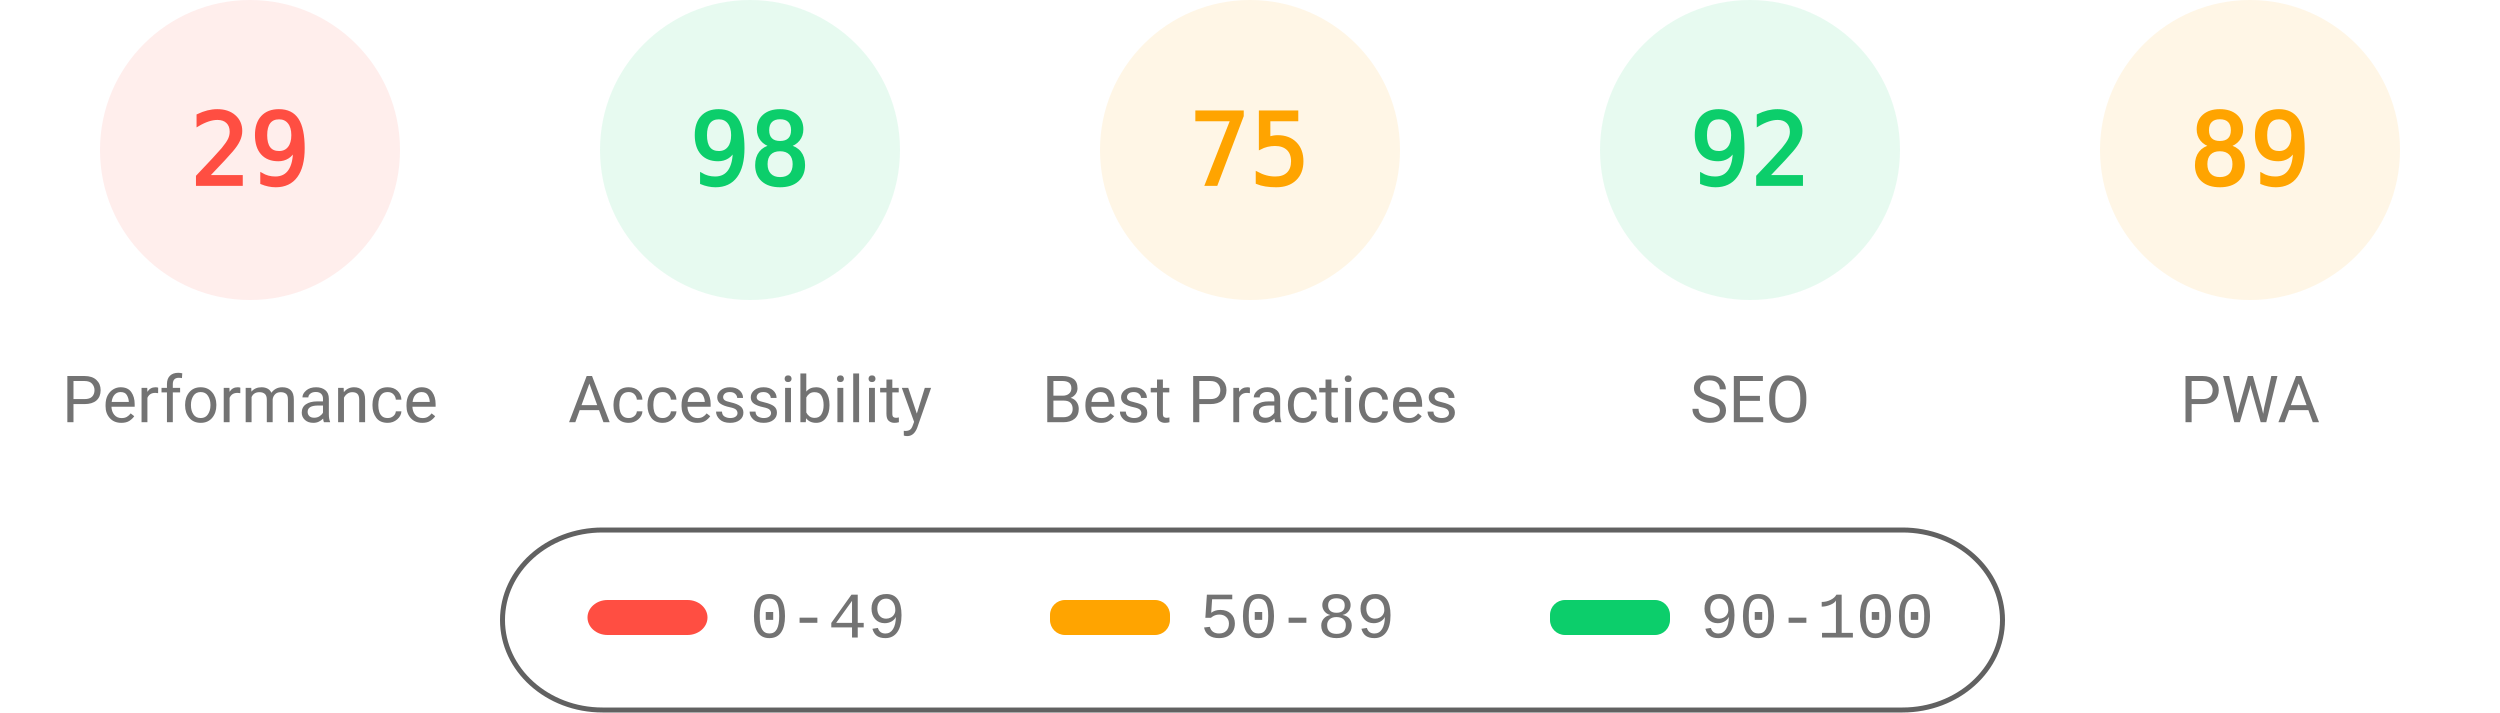
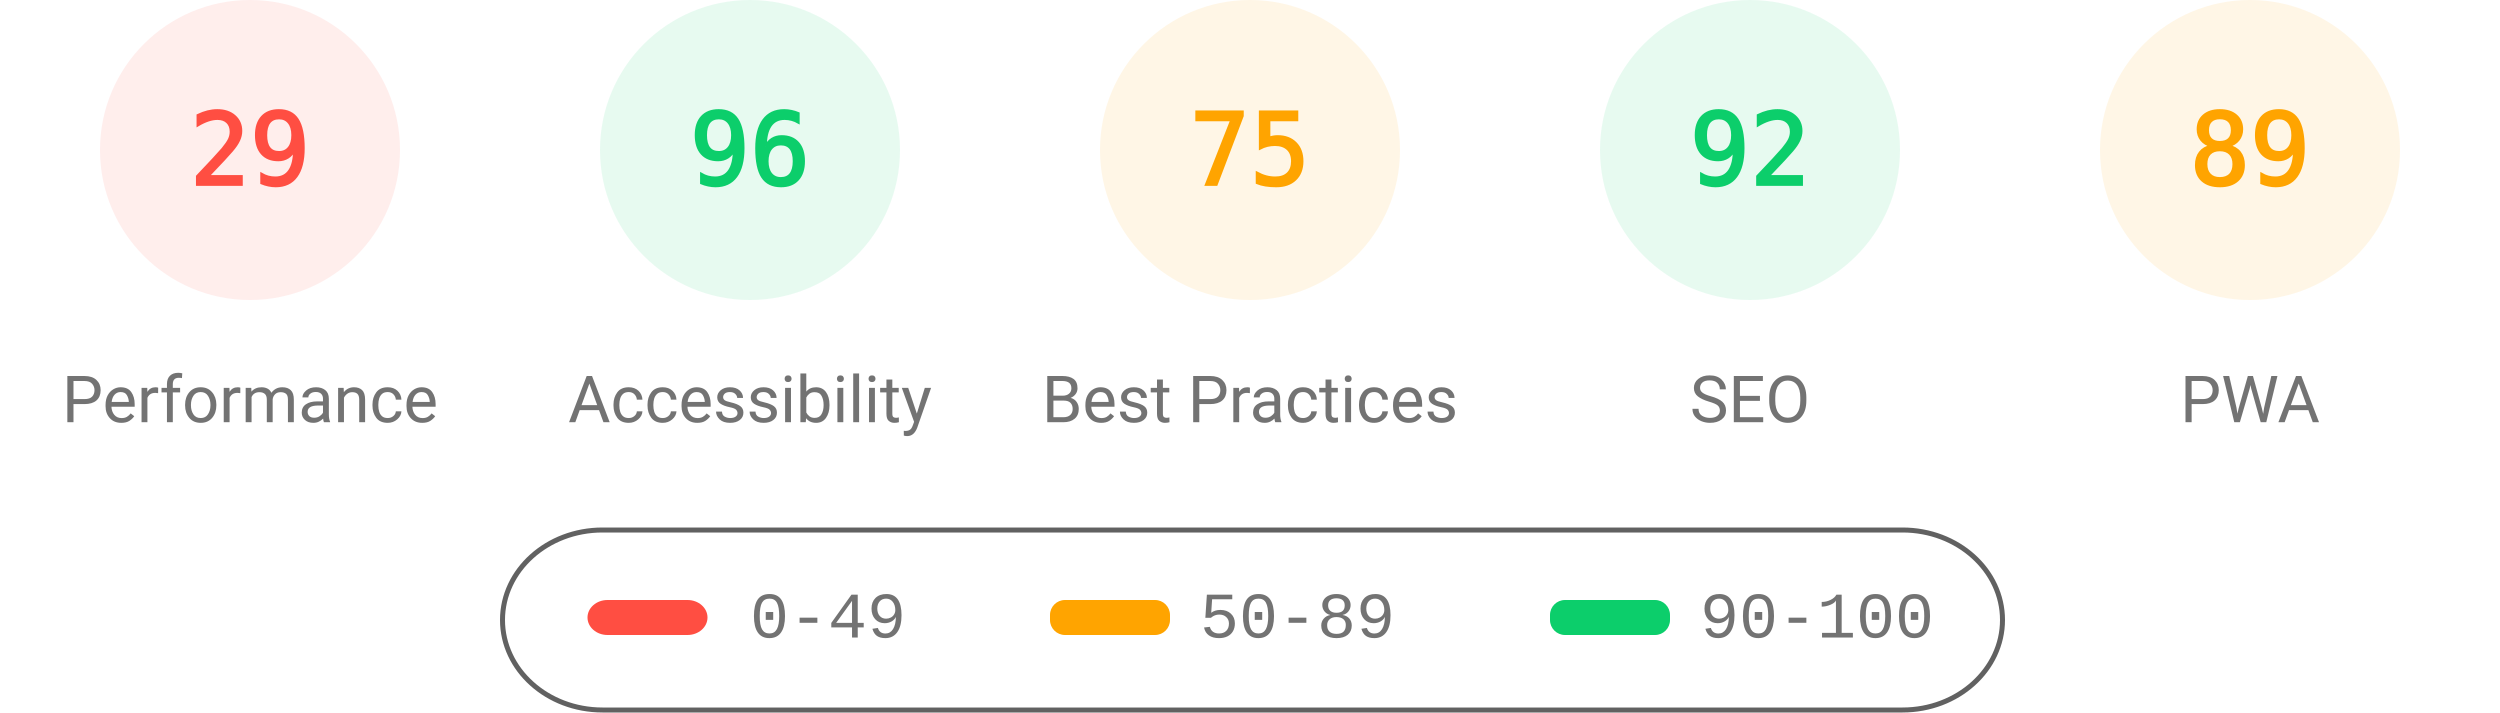
<svg xmlns="http://www.w3.org/2000/svg" fill="none" width="1000" height="285">
  <style>.gauge-base{opacity:.1}.gauge-arc{fill:none;animation-delay:250ms;stroke-linecap:round;transform:rotate(-90deg);transform-origin:100px 60px;animation:load-gauge 1s ease forwards}.guage-text{font-size:40px;font-family:monospace;text-align:center}.guage-red{color:#ff4e42;fill:#ff4e42;stroke:#ff4e42}.guage-orange{color:#ffa400;fill:#ffa400;stroke:#ffa400}.guage-green{color:#0cce6b;fill:#0cce6b;stroke:#0cce6b}.guage-undefined{color:#5c5c5c;fill:#5c5c5c;stroke:#5c5c5c}.guage-title{color:#737373;fill:#737373;stroke:none;font-size:26px;line-height:26px;font-family:Roboto,Halvetica,Arial,sans-serif}@keyframes load-gauge{from{stroke-dasharray:0 352.858}}</style>
  <svg class="guage-div guage-perf guage-red" viewBox="0 0 200 200" width="200" height="200">
    <circle class="gauge-base" r="56" cx="100" cy="60" stroke-width="8" />
    <circle class="gauge-arc guage-arc-1" r="56" cx="100" cy="60" stroke-width="8" style="stroke-dasharray:102.039,351.858" />
    <text class="guage-text" x="100" y="60" alignment-baseline="central" dominant-baseline="central" text-anchor="middle">29</text>
    <text class="guage-title" x="100" y="160" alignment-baseline="central" dominant-baseline="central" text-anchor="middle">Performance</text>
  </svg>
  <svg class="guage-div guage-acc guage-green" viewBox="0 0 200 200" width="200" height="200" x="200">
    <circle class="gauge-base" r="56" cx="100" cy="60" stroke-width="8" />
-     <circle class="gauge-arc guage-arc-2" r="56" cx="100" cy="60" stroke-width="8" style="stroke-dasharray:344.821,351.858" />
-     <text class="guage-text" x="100" y="60" alignment-baseline="central" dominant-baseline="central" text-anchor="middle">98</text>
+     <circle class="gauge-arc guage-arc-2" r="56" cx="100" cy="60" stroke-width="8" style="stroke-dasharray:337.784,351.858" />
+     <text class="guage-text" x="100" y="60" alignment-baseline="central" dominant-baseline="central" text-anchor="middle">96</text>
    <text class="guage-title" x="100" y="160" alignment-baseline="central" dominant-baseline="central" text-anchor="middle">Accessibility</text>
  </svg>
  <svg class="guage-div guage-best guage-orange" viewBox="0 0 200 200" width="200" height="200" x="400">
    <circle class="gauge-base" r="56" cx="100" cy="60" stroke-width="8" />
    <circle class="gauge-arc guage-arc-3" r="56" cx="100" cy="60" stroke-width="8" style="stroke-dasharray:263.893,351.858" />
    <text class="guage-text" x="100" y="60" alignment-baseline="central" dominant-baseline="central" text-anchor="middle">75</text>
    <text class="guage-title" x="100" y="160" alignment-baseline="central" dominant-baseline="central" text-anchor="middle">Best Practices</text>
  </svg>
  <svg class="guage-div guage-seo guage-green" viewBox="0 0 200 200" width="200" height="200" x="600">
    <circle class="gauge-base" r="56" cx="100" cy="60" stroke-width="8" />
    <circle class="gauge-arc guage-arc-4" r="56" cx="100" cy="60" stroke-width="8" style="stroke-dasharray:323.709,351.858" />
    <text class="guage-text" x="100" y="60" alignment-baseline="central" dominant-baseline="central" text-anchor="middle">92</text>
    <text class="guage-title" x="100" y="160" alignment-baseline="central" dominant-baseline="central" text-anchor="middle">SEO</text>
  </svg>
  <svg class="guage-div guage-pwa guage-orange" viewBox="0 0 200 200" width="200" height="200" x="800">
    <circle class="gauge-base" r="56" cx="100" cy="60" stroke-width="8" />
    <circle class="gauge-arc guage-arc-4" r="56" cx="100" cy="60" stroke-width="8" style="stroke-dasharray:313.154,351.858" />
    <text class="guage-text" x="100" y="60" alignment-baseline="central" dominant-baseline="central" text-anchor="middle">89</text>
    <text class="guage-title" x="100" y="160" alignment-baseline="central" dominant-baseline="central" text-anchor="middle">PWA</text>
  </svg>
  <svg width="604" height="76" x="200" y="210">
    <path fill="none" id="canvas_background" d="M-1-1h604v80H-1z" />
    <rect fill-opacity="0" stroke="#616161" stroke-width="2" rx="40" id="svg_2" height="72" width="600" y="2" x="1" fill="#000" />
    <rect stroke="#000" rx="8" id="svg_3" height="14" width="48" y="30" x="35" stroke-opacity="null" stroke-width="0" fill="#ff4e42" />
    <rect stroke="#000" rx="6" id="svg_4" height="14" width="48" y="30" x="220" stroke-opacity="null" stroke-width="0" fill="#ffa400" />
    <rect stroke="#000" rx="6" id="svg_5" height="14" width="48" y="30" x="420" stroke-opacity="null" stroke-width="0" fill="#0cce6b" />
    <text xml:space="preserve" text-anchor="start" font-family="'Courier New', Courier, monospace" font-size="26" id="svg_6" y="45" x="100" stroke-opacity="null" stroke-width="0" stroke="#000" fill="#737373">0-49</text>
    <text xml:space="preserve" text-anchor="start" font-family="'Courier New', Courier, monospace" font-size="26" id="svg_7" y="45" x="280" stroke-opacity="null" stroke-width="0" stroke="#000" fill="#737373">50-89</text>
    <text xml:space="preserve" text-anchor="start" font-family="'Courier New', Courier, monospace" font-size="26" id="svg_8" y="45" x="480" stroke-opacity="null" stroke-width="0" stroke="#000" fill="#737373">90-100</text>
  </svg>
</svg>
